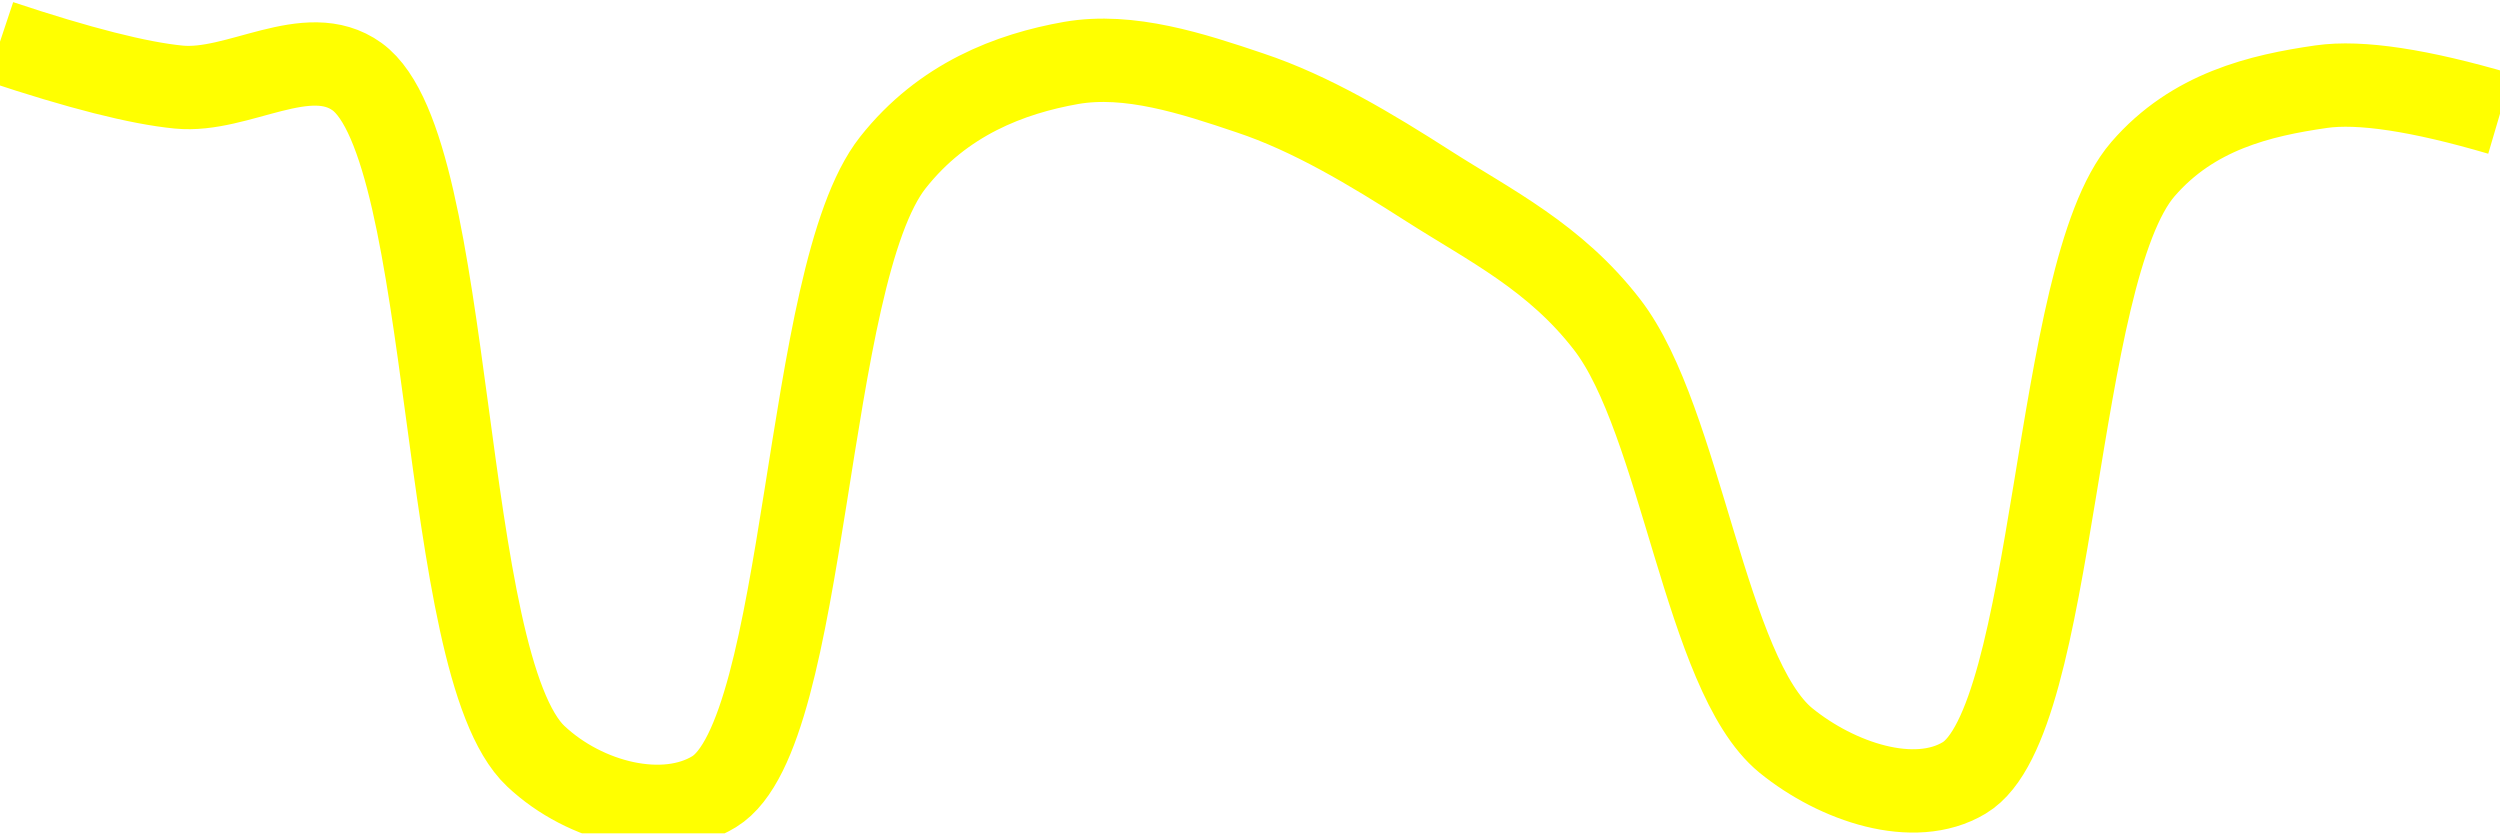
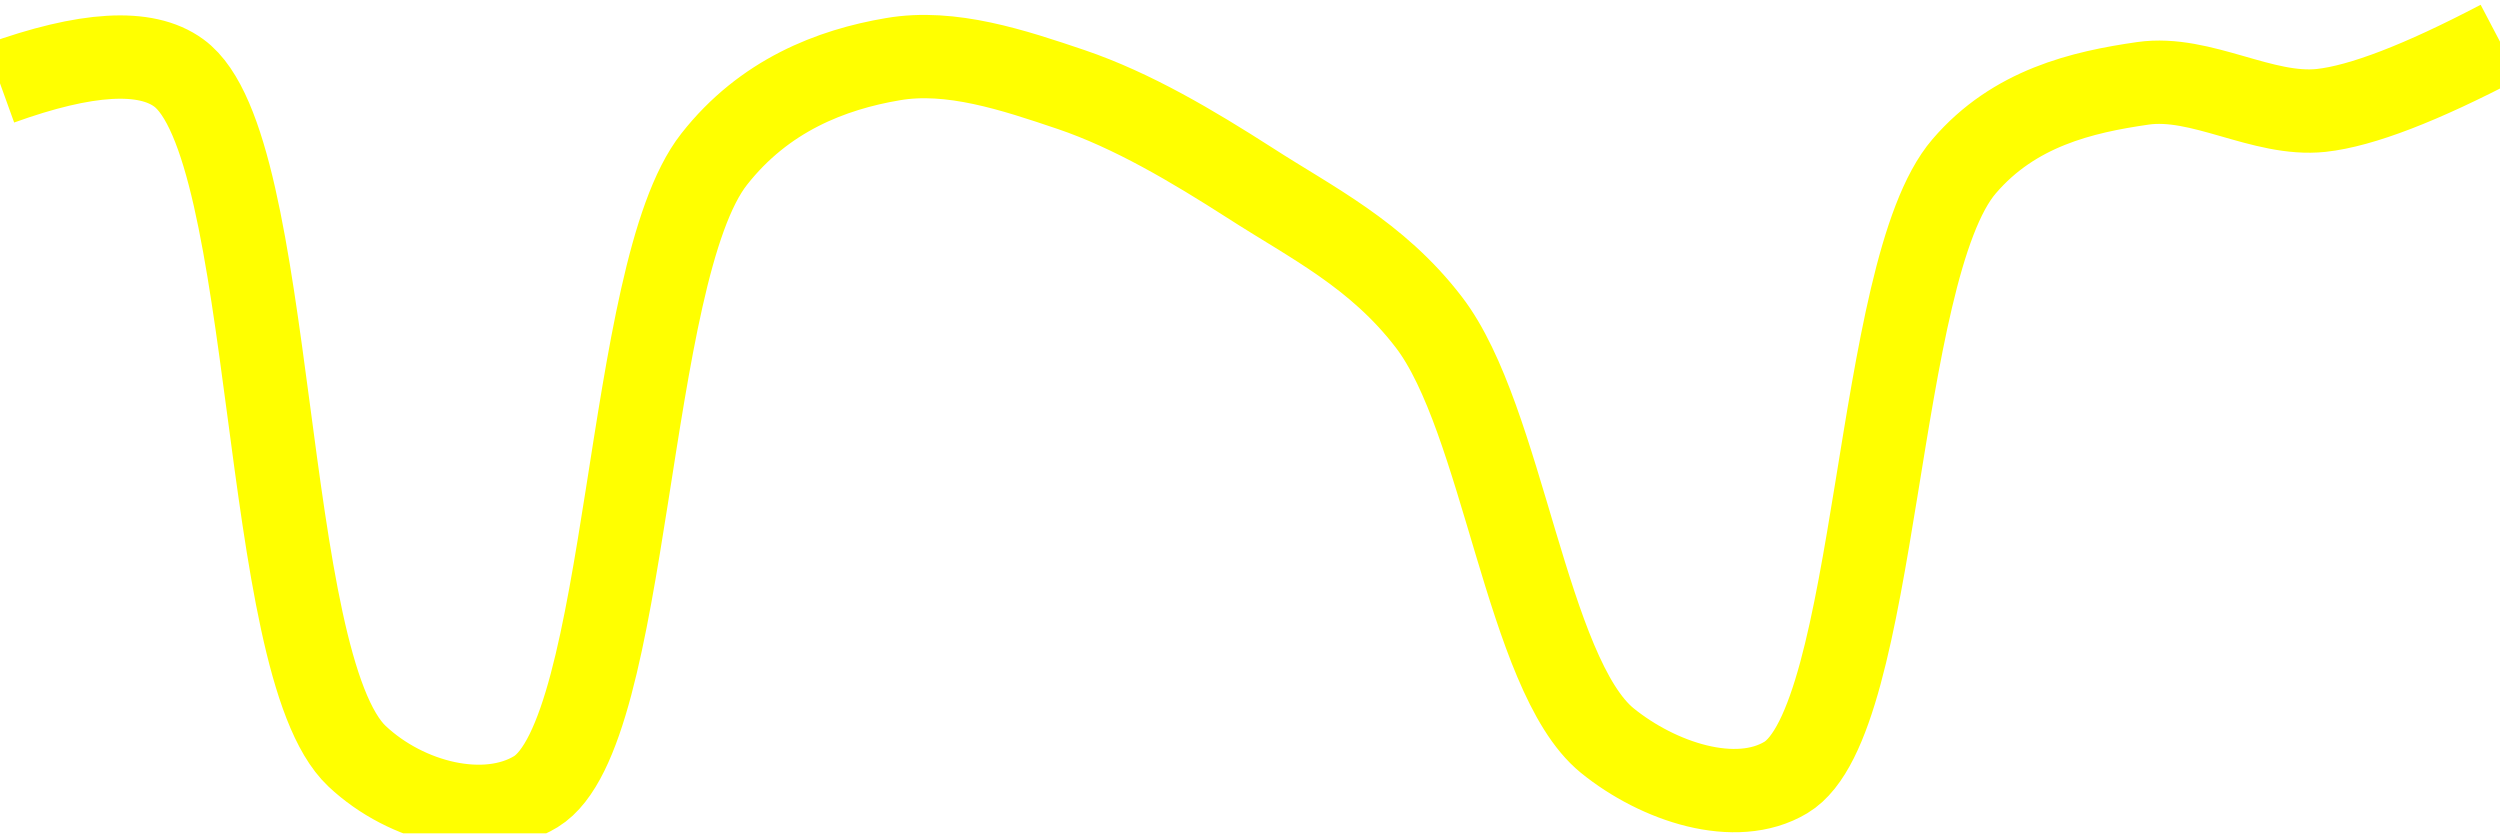
<svg xmlns="http://www.w3.org/2000/svg" class="main-svg" width="60" height="20" style="" viewBox="0 0 60 20">
  <rect x="0" y="0" width="60" height="20" style="fill: rgb(0, 0, 0); fill-opacity: 0;" />
-   <defs id="defs-e21859">
+   <defs id="defs-8dc6f4">
    <g class="clips">
-       <clipPath id="clipe21859xyplot" class="plotclip">
+       <clipPath id="clip8dc6f4xyplot" class="plotclip">
        <rect width="60" height="20" />
      </clipPath>
-       <clipPath class="axesclip" id="clipe21859x">
+       <clipPath class="axesclip" id="clip8dc6f4x">
        <rect x="0" y="0" width="60" height="20" />
      </clipPath>
-       <clipPath class="axesclip" id="clipe21859y">
+       <clipPath class="axesclip" id="clip8dc6f4y">
        <rect x="0" y="0" width="60" height="20" />
      </clipPath>
-       <clipPath class="axesclip" id="clipe21859xy">
+       <clipPath class="axesclip" id="clip8dc6f4xy">
        <rect x="0" y="0" width="60" height="20" />
      </clipPath>
    </g>
    <g class="gradients" />
    <g class="patterns" />
  </defs>
  <g class="bglayer">
    <rect class="bg" x="0" y="0" width="60" height="20" style="fill: rgb(0, 0, 0); fill-opacity: 0; stroke-width: 0;" />
  </g>
  <g class="layer-below">
    <g class="imagelayer" />
    <g class="shapelayer" />
  </g>
  <g class="cartesianlayer">
    <g class="subplot xy">
      <g class="layer-subplot">
        <g class="shapelayer" />
        <g class="imagelayer" />
      </g>
      <g class="minor-gridlayer">
        <g class="x" />
        <g class="y" />
      </g>
      <g class="gridlayer">
        <g class="x" />
        <g class="y" />
      </g>
      <g class="zerolinelayer" />
      <g class="layer-between">
        <g class="shapelayer" />
        <g class="imagelayer" />
      </g>
      <path class="xlines-below" />
      <path class="ylines-below" />
      <g class="overlines-below" />
      <g class="xaxislayer-below" />
      <g class="yaxislayer-below" />
      <g class="overaxes-below" />
      <g class="overplot">
-         <g class="xy" transform="" clip-path="url(#clipe21859xyplot)">
+         <g class="xy" transform="" clip-path="url(#clip8dc6f4xyplot)">
          <g class="scatterlayer mlayer">
-             <g class="trace scatter traced1dfd7" style="stroke-miterlimit: 2; opacity: 1;">
+             <g class="trace scatter trace754f60" style="stroke-miterlimit: 2; opacity: 1;">
              <g class="fills" />
              <g class="errorbars" />
              <g class="lines">
-                 <path class="js-line" d="M0,1Q2.85,1.95 4.29,2.09C5.71,2.23 7.38,0.98 8.57,1.84C10.93,3.55 10.52,15.95 12.86,18.15C14.05,19.27 15.95,19.73 17.14,19C19.41,17.61 19.28,6.62 21.43,3.9C22.63,2.38 24.24,1.77 25.71,1.51C27.1,1.27 28.61,1.76 30,2.23C31.47,2.72 32.9,3.58 34.29,4.47C35.76,5.41 37.32,6.17 38.57,7.79C40.35,10.09 40.93,16.19 42.86,17.77C44.09,18.77 45.94,19.39 47.14,18.67C49.37,17.34 49.27,6.56 51.43,4.06C52.63,2.67 54.25,2.29 55.71,2.08Q57.11,1.88 60,2.73" style="vector-effect: none; fill: none; stroke: rgb(255, 255, 0); stroke-opacity: 1; stroke-width: 2px; opacity: 1;" />
+                 <path class="js-line" d="M0,2Q3.1,0.88 4.29,1.75C6.66,3.47 6.22,15.94 8.57,18.15C9.76,19.27 11.66,19.73 12.86,19C15.13,17.61 14.99,6.55 17.14,3.82C18.34,2.29 19.95,1.67 21.43,1.42C22.82,1.18 24.32,1.68 25.71,2.15C27.18,2.65 28.61,3.5 30,4.39C31.47,5.34 33.04,6.1 34.29,7.73C36.07,10.04 36.64,16.19 38.57,17.77C39.8,18.77 41.66,19.38 42.86,18.66C45.1,17.32 44.98,6.5 47.14,3.99C48.34,2.59 49.97,2.21 51.43,2C52.83,1.8 54.3,2.8 55.71,2.65Q57.16,2.49 60,1" style="vector-effect: none; fill: none; stroke: rgb(255, 255, 0); stroke-opacity: 1; stroke-width: 2px; opacity: 1;" />
              </g>
              <g class="points" />
              <g class="text" />
            </g>
          </g>
        </g>
      </g>
      <path class="xlines-above crisp" d="M0,0" style="fill: none;" />
      <path class="ylines-above crisp" d="M0,0" style="fill: none;" />
      <g class="overlines-above" />
      <g class="xaxislayer-above" />
      <g class="yaxislayer-above" />
      <g class="overaxes-above" />
    </g>
  </g>
  <g class="polarlayer" />
  <g class="smithlayer" />
  <g class="ternarylayer" />
  <g class="geolayer" />
  <g class="funnelarealayer" />
  <g class="pielayer" />
  <g class="iciclelayer" />
  <g class="treemaplayer" />
  <g class="sunburstlayer" />
  <g class="glimages" />
-   <defs id="topdefs-e21859">
+   <defs id="topdefs-8dc6f4">
    <g class="clips" />
  </defs>
  <g class="layer-above">
    <g class="imagelayer" />
    <g class="shapelayer" />
  </g>
  <g class="infolayer">
    <g class="g-gtitle" />
  </g>
</svg>
